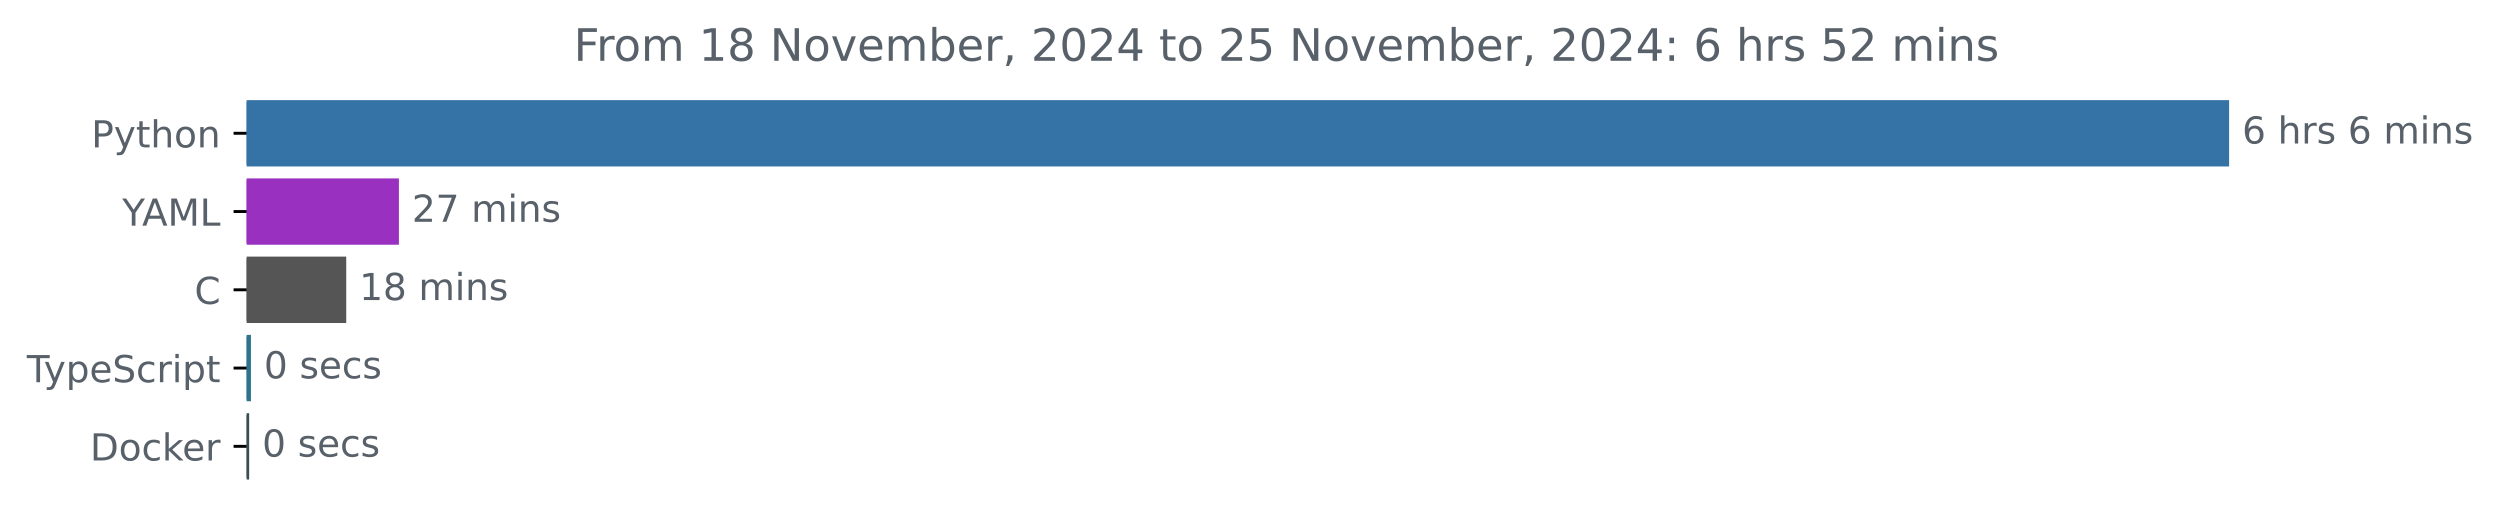
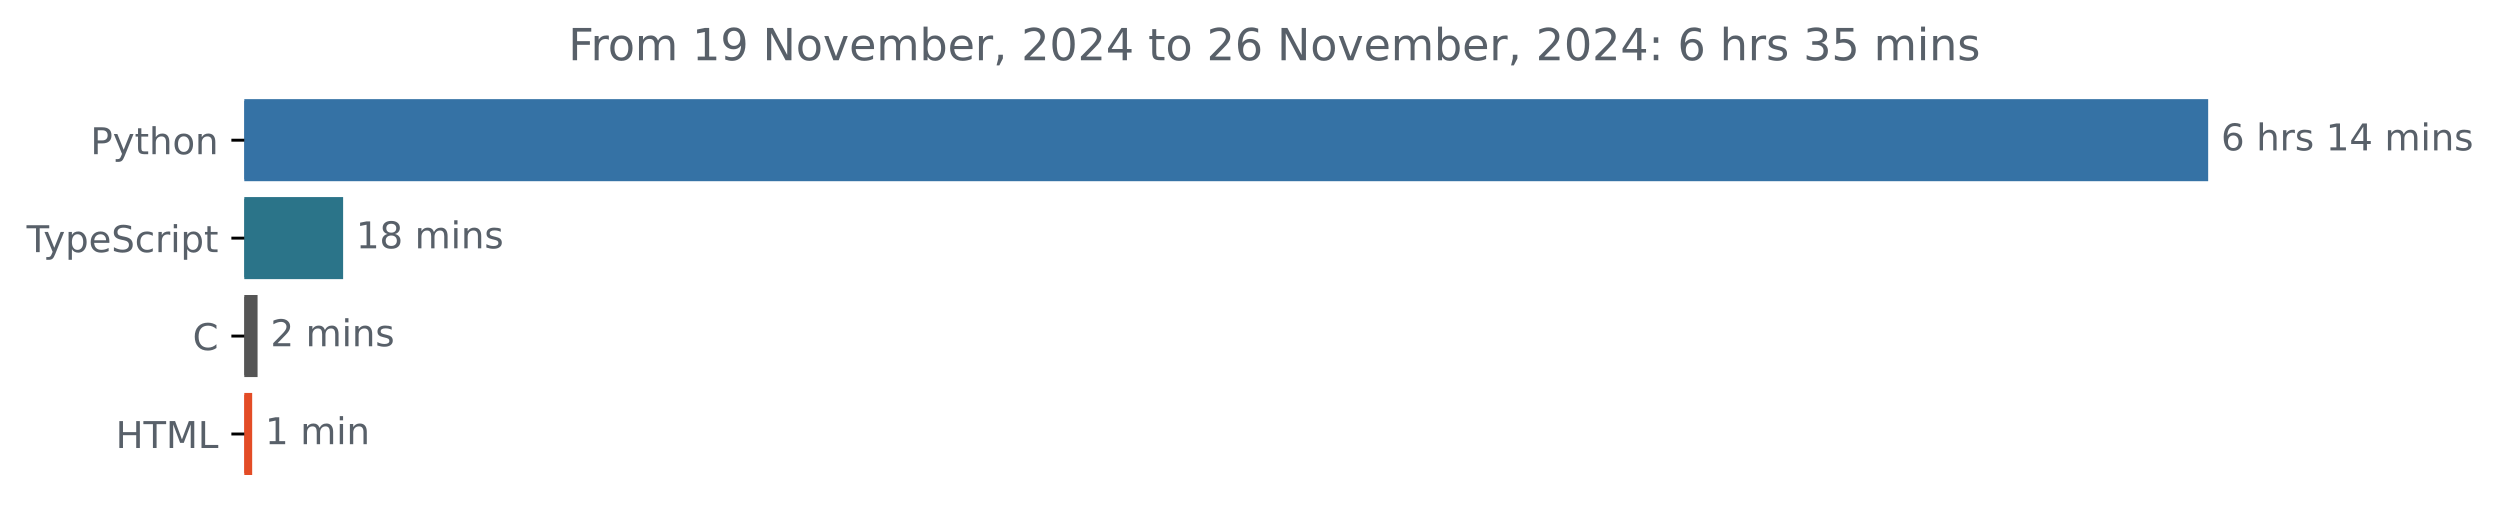
- <svg xmlns="http://www.w3.org/2000/svg" xmlns:xlink="http://www.w3.org/1999/xlink" width="670.782pt" height="140.398pt" viewBox="0 0 670.782 140.398" version="1.1">
+ <svg xmlns="http://www.w3.org/2000/svg" xmlns:xlink="http://www.w3.org/1999/xlink" width="677.144pt" height="140.398pt" viewBox="0 0 677.144 140.398" version="1.1">
  <defs>
    <style type="text/css">*{stroke-linejoin: round; stroke-linecap: butt}</style>
  </defs>
  <g id="figure_1">
    <g id="patch_1">
-       <path d="M -0 140.398  L 670.782 140.398  L 670.782 0  L -0 0  L -0 140.398  z " style="fill: none" />
+       <path d="M -0 140.398  L 677.144 140.398  L 677.144 0  L -0 0  L -0 140.398  z " style="fill: none" />
    </g>
    <g id="axes_1">
      <g id="patch_2">
-         <path d="M 66.17 27.358  L 597.599 27.358  L 597.599 44.158  L 66.17 44.158  z " clip-path="url(#pb88708e226)" style="fill: #3572a5; stroke: #3572a5; stroke-linejoin: miter" />
+         <path d="M 66.17 27.358  L 597.599 27.358  L 597.599 48.579  L 66.17 48.579  z " clip-path="url(#p959543eb64)" style="fill: #3572a5; stroke: #3572a5; stroke-linejoin: miter" />
      </g>
      <g id="patch_3">
-         <path d="M 66.17 48.358  L 106.533 48.358  L 106.533 65.158  L 66.17 65.158  z " clip-path="url(#pb88708e226)" style="fill: #9930c0; stroke: #9930c0; stroke-linejoin: miter" />
+         <path d="M 66.17 53.884  L 92.435 53.884  L 92.435 75.105  L 66.17 75.105  z " clip-path="url(#p959543eb64)" style="fill: #2b7489; stroke: #2b7489; stroke-linejoin: miter" />
      </g>
      <g id="patch_4">
-         <path d="M 66.17 69.358  L 92.4 69.358  L 92.4 86.158  L 66.17 86.158  z " clip-path="url(#pb88708e226)" style="fill: #555555; stroke: #555555; stroke-linejoin: miter" />
+         <path d="M 66.17 80.411  L 69.264 80.411  L 69.264 101.632  L 66.17 101.632  z " clip-path="url(#p959543eb64)" style="fill: #555555; stroke: #555555; stroke-linejoin: miter" />
      </g>
      <g id="patch_5">
-         <path d="M 66.17 90.358  L 66.829 90.358  L 66.829 107.158  L 66.17 107.158  z " clip-path="url(#pb88708e226)" style="fill: #2b7489; stroke: #2b7489; stroke-linejoin: miter" />
-       </g>
-       <g id="patch_6">
-         <path d="M 66.17 111.358  L 66.35 111.358  L 66.35 128.158  L 66.17 128.158  z " clip-path="url(#pb88708e226)" style="fill: #384d54; stroke: #384d54; stroke-linejoin: miter" />
+         <path d="M 66.17 106.937  L 67.801 106.937  L 67.801 128.158  L 66.17 128.158  z " clip-path="url(#p959543eb64)" style="fill: #e34c26; stroke: #e34c26; stroke-linejoin: miter" />
      </g>
      <g id="matplotlib.axis_1" />
      <g id="matplotlib.axis_2">
        <g id="ytick_1">
          <g id="line2d_1">
            <defs>
-               <path id="m7cd57dc9e0" d="M 0 0  L -3.5 0  " style="stroke: #000000; stroke-width: 0.8" />
+               <path id="m0472cfd604" d="M 0 0  L -3.5 0  " style="stroke: #000000; stroke-width: 0.8" />
            </defs>
            <g>
-               <use xlink:href="#m7cd57dc9e0" x="66.17" y="35.758" style="stroke: #000000; stroke-width: 0.8" />
+               <use xlink:href="#m0472cfd604" x="66.17" y="37.969" style="stroke: #000000; stroke-width: 0.8" />
            </g>
          </g>
          <g id="text_1">
-             <g style="fill: #586069" transform="translate(24.50781 39.55734) scale(0.1 -0.1)">
+             <g style="fill: #586069" transform="translate(24.50781 41.76787) scale(0.1 -0.1)">
              <defs>
                <path id="DejaVuSans-50" d="M 1259 4147  L 1259 2394  L 2053 2394  Q 2494 2394 2734 2622  Q 2975 2850 2975 3272  Q 2975 3691 2734 3919  Q 2494 4147 2053 4147  L 1259 4147  z M 628 4666  L 2053 4666  Q 2838 4666 3239 4311  Q 3641 3956 3641 3272  Q 3641 2581 3239 2228  Q 2838 1875 2053 1875  L 1259 1875  L 1259 0  L 628 0  L 628 4666  z " transform="scale(0.015625)" />
                <path id="DejaVuSans-79" d="M 2059 -325  Q 1816 -950 1584 -1140  Q 1353 -1331 966 -1331  L 506 -1331  L 506 -850  L 844 -850  Q 1081 -850 1212 -737  Q 1344 -625 1503 -206  L 1606 56  L 191 3500  L 800 3500  L 1894 763  L 2988 3500  L 3597 3500  L 2059 -325  z " transform="scale(0.015625)" />
                <path id="DejaVuSans-74" d="M 1172 4494  L 1172 3500  L 2356 3500  L 2356 3053  L 1172 3053  L 1172 1153  Q 1172 725 1289 603  Q 1406 481 1766 481  L 2356 481  L 2356 0  L 1766 0  Q 1100 0 847 248  Q 594 497 594 1153  L 594 3053  L 172 3053  L 172 3500  L 594 3500  L 594 4494  L 1172 4494  z " transform="scale(0.015625)" />
                <path id="DejaVuSans-68" d="M 3513 2113  L 3513 0  L 2938 0  L 2938 2094  Q 2938 2591 2744 2837  Q 2550 3084 2163 3084  Q 1697 3084 1428 2787  Q 1159 2491 1159 1978  L 1159 0  L 581 0  L 581 4863  L 1159 4863  L 1159 2956  Q 1366 3272 1645 3428  Q 1925 3584 2291 3584  Q 2894 3584 3203 3211  Q 3513 2838 3513 2113  z " transform="scale(0.015625)" />
                <path id="DejaVuSans-6f" d="M 1959 3097  Q 1497 3097 1228 2736  Q 959 2375 959 1747  Q 959 1119 1226 758  Q 1494 397 1959 397  Q 2419 397 2687 759  Q 2956 1122 2956 1747  Q 2956 2369 2687 2733  Q 2419 3097 1959 3097  z M 1959 3584  Q 2709 3584 3137 3096  Q 3566 2609 3566 1747  Q 3566 888 3137 398  Q 2709 -91 1959 -91  Q 1206 -91 779 398  Q 353 888 353 1747  Q 353 2609 779 3096  Q 1206 3584 1959 3584  z " transform="scale(0.015625)" />
                <path id="DejaVuSans-6e" d="M 3513 2113  L 3513 0  L 2938 0  L 2938 2094  Q 2938 2591 2744 2837  Q 2550 3084 2163 3084  Q 1697 3084 1428 2787  Q 1159 2491 1159 1978  L 1159 0  L 581 0  L 581 3500  L 1159 3500  L 1159 2956  Q 1366 3272 1645 3428  Q 1925 3584 2291 3584  Q 2894 3584 3203 3211  Q 3513 2838 3513 2113  z " transform="scale(0.015625)" />
              </defs>
              <use xlink:href="#DejaVuSans-50" />
              <use xlink:href="#DejaVuSans-79" x="60.303" />
              <use xlink:href="#DejaVuSans-74" x="119.482" />
              <use xlink:href="#DejaVuSans-68" x="158.691" />
              <use xlink:href="#DejaVuSans-6f" x="222.07" />
              <use xlink:href="#DejaVuSans-6e" x="283.252" />
            </g>
          </g>
        </g>
        <g id="ytick_2">
          <g id="line2d_2">
            <g>
-               <use xlink:href="#m7cd57dc9e0" x="66.17" y="56.758" style="stroke: #000000; stroke-width: 0.8" />
+               <use xlink:href="#m0472cfd604" x="66.17" y="64.495" style="stroke: #000000; stroke-width: 0.8" />
            </g>
          </g>
          <g id="text_2">
-             <g style="fill: #586069" transform="translate(32.79688 60.55734) scale(0.1 -0.1)">
-               <defs>
-                 <path id="DejaVuSans-59" d="M -13 4666  L 666 4666  L 1959 2747  L 3244 4666  L 3922 4666  L 2272 2222  L 2272 0  L 1638 0  L 1638 2222  L -13 4666  z " transform="scale(0.015625)" />
-                 <path id="DejaVuSans-41" d="M 2188 4044  L 1331 1722  L 3047 1722  L 2188 4044  z M 1831 4666  L 2547 4666  L 4325 0  L 3669 0  L 3244 1197  L 1141 1197  L 716 0  L 50 0  L 1831 4666  z " transform="scale(0.015625)" />
-                 <path id="DejaVuSans-4d" d="M 628 4666  L 1569 4666  L 2759 1491  L 3956 4666  L 4897 4666  L 4897 0  L 4281 0  L 4281 4097  L 3078 897  L 2444 897  L 1241 4097  L 1241 0  L 628 0  L 628 4666  z " transform="scale(0.015625)" />
-                 <path id="DejaVuSans-4c" d="M 628 4666  L 1259 4666  L 1259 531  L 3531 531  L 3531 0  L 628 0  L 628 4666  z " transform="scale(0.015625)" />
-               </defs>
-               <use xlink:href="#DejaVuSans-59" />
-               <use xlink:href="#DejaVuSans-41" x="53.334" />
-               <use xlink:href="#DejaVuSans-4d" x="121.742" />
-               <use xlink:href="#DejaVuSans-4c" x="208.021" />
-             </g>
-           </g>
-         </g>
-         <g id="ytick_3">
-           <g id="line2d_3">
-             <g>
-               <use xlink:href="#m7cd57dc9e0" x="66.17" y="77.758" style="stroke: #000000; stroke-width: 0.8" />
-             </g>
-           </g>
-           <g id="text_3">
-             <g style="fill: #586069" transform="translate(52.1875 81.55734) scale(0.1 -0.1)">
-               <defs>
-                 <path id="DejaVuSans-43" d="M 4122 4306  L 4122 3641  Q 3803 3938 3442 4084  Q 3081 4231 2675 4231  Q 1875 4231 1450 3742  Q 1025 3253 1025 2328  Q 1025 1406 1450 917  Q 1875 428 2675 428  Q 3081 428 3442 575  Q 3803 722 4122 1019  L 4122 359  Q 3791 134 3420 21  Q 3050 -91 2638 -91  Q 1578 -91 968 557  Q 359 1206 359 2328  Q 359 3453 968 4101  Q 1578 4750 2638 4750  Q 3056 4750 3426 4639  Q 3797 4528 4122 4306  z " transform="scale(0.015625)" />
-               </defs>
-               <use xlink:href="#DejaVuSans-43" />
-             </g>
-           </g>
-         </g>
-         <g id="ytick_4">
-           <g id="line2d_4">
-             <g>
-               <use xlink:href="#m7cd57dc9e0" x="66.17" y="98.758" style="stroke: #000000; stroke-width: 0.8" />
-             </g>
-           </g>
-           <g id="text_4">
-             <g style="fill: #586069" transform="translate(7.2 102.5573) scale(0.1 -0.1)">
+             <g style="fill: #586069" transform="translate(7.2 68.29419) scale(0.1 -0.1)">
              <defs>
                <path id="DejaVuSans-54" d="M -19 4666  L 3928 4666  L 3928 4134  L 2272 4134  L 2272 0  L 1638 0  L 1638 4134  L -19 4134  L -19 4666  z " transform="scale(0.015625)" />
                <path id="DejaVuSans-70" d="M 1159 525  L 1159 -1331  L 581 -1331  L 581 3500  L 1159 3500  L 1159 2969  Q 1341 3281 1617 3432  Q 1894 3584 2278 3584  Q 2916 3584 3314 3078  Q 3713 2572 3713 1747  Q 3713 922 3314 415  Q 2916 -91 2278 -91  Q 1894 -91 1617 61  Q 1341 213 1159 525  z M 3116 1747  Q 3116 2381 2855 2742  Q 2594 3103 2138 3103  Q 1681 3103 1420 2742  Q 1159 2381 1159 1747  Q 1159 1113 1420 752  Q 1681 391 2138 391  Q 2594 391 2855 752  Q 3116 1113 3116 1747  z " transform="scale(0.015625)" />
                <path id="DejaVuSans-65" d="M 3597 1894  L 3597 1613  L 953 1613  Q 991 1019 1311 708  Q 1631 397 2203 397  Q 2534 397 2845 478  Q 3156 559 3463 722  L 3463 178  Q 3153 47 2828 -22  Q 2503 -91 2169 -91  Q 1331 -91 842 396  Q 353 884 353 1716  Q 353 2575 817 3079  Q 1281 3584 2069 3584  Q 2775 3584 3186 3129  Q 3597 2675 3597 1894  z M 3022 2063  Q 3016 2534 2758 2815  Q 2500 3097 2075 3097  Q 1594 3097 1305 2825  Q 1016 2553 972 2059  L 3022 2063  z " transform="scale(0.015625)" />
                <path id="DejaVuSans-53" d="M 3425 4513  L 3425 3897  Q 3066 4069 2747 4153  Q 2428 4238 2131 4238  Q 1616 4238 1336 4038  Q 1056 3838 1056 3469  Q 1056 3159 1242 3001  Q 1428 2844 1947 2747  L 2328 2669  Q 3034 2534 3370 2195  Q 3706 1856 3706 1288  Q 3706 609 3251 259  Q 2797 -91 1919 -91  Q 1588 -91 1214 -16  Q 841 59 441 206  L 441 856  Q 825 641 1194 531  Q 1563 422 1919 422  Q 2459 422 2753 634  Q 3047 847 3047 1241  Q 3047 1584 2836 1778  Q 2625 1972 2144 2069  L 1759 2144  Q 1053 2284 737 2584  Q 422 2884 422 3419  Q 422 4038 858 4394  Q 1294 4750 2059 4750  Q 2388 4750 2728 4690  Q 3069 4631 3425 4513  z " transform="scale(0.015625)" />
                <path id="DejaVuSans-63" d="M 3122 3366  L 3122 2828  Q 2878 2963 2633 3030  Q 2388 3097 2138 3097  Q 1578 3097 1268 2742  Q 959 2388 959 1747  Q 959 1106 1268 751  Q 1578 397 2138 397  Q 2388 397 2633 464  Q 2878 531 3122 666  L 3122 134  Q 2881 22 2623 -34  Q 2366 -91 2075 -91  Q 1284 -91 818 406  Q 353 903 353 1747  Q 353 2603 823 3093  Q 1294 3584 2113 3584  Q 2378 3584 2631 3529  Q 2884 3475 3122 3366  z " transform="scale(0.015625)" />
                <path id="DejaVuSans-72" d="M 2631 2963  Q 2534 3019 2420 3045  Q 2306 3072 2169 3072  Q 1681 3072 1420 2755  Q 1159 2438 1159 1844  L 1159 0  L 581 0  L 581 3500  L 1159 3500  L 1159 2956  Q 1341 3275 1631 3429  Q 1922 3584 2338 3584  Q 2397 3584 2469 3576  Q 2541 3569 2628 3553  L 2631 2963  z " transform="scale(0.015625)" />
                <path id="DejaVuSans-69" d="M 603 3500  L 1178 3500  L 1178 0  L 603 0  L 603 3500  z M 603 4863  L 1178 4863  L 1178 4134  L 603 4134  L 603 4863  z " transform="scale(0.015625)" />
              </defs>
              <use xlink:href="#DejaVuSans-54" />
              <use xlink:href="#DejaVuSans-79" x="45.459" />
              <use xlink:href="#DejaVuSans-70" x="104.639" />
              <use xlink:href="#DejaVuSans-65" x="168.115" />
              <use xlink:href="#DejaVuSans-53" x="229.639" />
              <use xlink:href="#DejaVuSans-63" x="293.115" />
              <use xlink:href="#DejaVuSans-72" x="348.096" />
              <use xlink:href="#DejaVuSans-69" x="389.209" />
              <use xlink:href="#DejaVuSans-70" x="416.992" />
              <use xlink:href="#DejaVuSans-74" x="480.469" />
            </g>
          </g>
        </g>
-         <g id="ytick_5">
-           <g id="line2d_5">
-             <g>
-               <use xlink:href="#m7cd57dc9e0" x="66.17" y="119.758" style="stroke: #000000; stroke-width: 0.8" />
-             </g>
-           </g>
-           <g id="text_5">
-             <g style="fill: #586069" transform="translate(24.16094 123.5573) scale(0.1 -0.1)">
-               <defs>
-                 <path id="DejaVuSans-44" d="M 1259 4147  L 1259 519  L 2022 519  Q 2988 519 3436 956  Q 3884 1394 3884 2338  Q 3884 3275 3436 3711  Q 2988 4147 2022 4147  L 1259 4147  z M 628 4666  L 1925 4666  Q 3281 4666 3915 4102  Q 4550 3538 4550 2338  Q 4550 1131 3912 565  Q 3275 0 1925 0  L 628 0  L 628 4666  z " transform="scale(0.015625)" />
-                 <path id="DejaVuSans-6b" d="M 581 4863  L 1159 4863  L 1159 1991  L 2875 3500  L 3609 3500  L 1753 1863  L 3688 0  L 2938 0  L 1159 1709  L 1159 0  L 581 0  L 581 4863  z " transform="scale(0.015625)" />
-               </defs>
-               <use xlink:href="#DejaVuSans-44" />
-               <use xlink:href="#DejaVuSans-6f" x="77.002" />
-               <use xlink:href="#DejaVuSans-63" x="138.184" />
-               <use xlink:href="#DejaVuSans-6b" x="193.164" />
-               <use xlink:href="#DejaVuSans-65" x="247.449" />
-               <use xlink:href="#DejaVuSans-72" x="308.973" />
-             </g>
-           </g>
-         </g>
-       </g>
-       <g id="text_6">
-         <g style="fill: #586069" transform="translate(601.5989 38.5175) scale(0.1 -0.1)">
+         <g id="ytick_3">
+           <g id="line2d_3">
+             <g>
+               <use xlink:href="#m0472cfd604" x="66.17" y="91.021" style="stroke: #000000; stroke-width: 0.8" />
+             </g>
+           </g>
+           <g id="text_3">
+             <g style="fill: #586069" transform="translate(52.1875 94.8205) scale(0.1 -0.1)">
+               <defs>
+                 <path id="DejaVuSans-43" d="M 4122 4306  L 4122 3641  Q 3803 3938 3442 4084  Q 3081 4231 2675 4231  Q 1875 4231 1450 3742  Q 1025 3253 1025 2328  Q 1025 1406 1450 917  Q 1875 428 2675 428  Q 3081 428 3442 575  Q 3803 722 4122 1019  L 4122 359  Q 3791 134 3420 21  Q 3050 -91 2638 -91  Q 1578 -91 968 557  Q 359 1206 359 2328  Q 359 3453 968 4101  Q 1578 4750 2638 4750  Q 3056 4750 3426 4639  Q 3797 4528 4122 4306  z " transform="scale(0.015625)" />
+               </defs>
+               <use xlink:href="#DejaVuSans-43" />
+             </g>
+           </g>
+         </g>
+         <g id="ytick_4">
+           <g id="line2d_4">
+             <g>
+               <use xlink:href="#m0472cfd604" x="66.17" y="117.548" style="stroke: #000000; stroke-width: 0.8" />
+             </g>
+           </g>
+           <g id="text_4">
+             <g style="fill: #586069" transform="translate(31.34219 121.3468) scale(0.1 -0.1)">
+               <defs>
+                 <path id="DejaVuSans-48" d="M 628 4666  L 1259 4666  L 1259 2753  L 3553 2753  L 3553 4666  L 4184 4666  L 4184 0  L 3553 0  L 3553 2222  L 1259 2222  L 1259 0  L 628 0  L 628 4666  z " transform="scale(0.015625)" />
+                 <path id="DejaVuSans-4d" d="M 628 4666  L 1569 4666  L 2759 1491  L 3956 4666  L 4897 4666  L 4897 0  L 4281 0  L 4281 4097  L 3078 897  L 2444 897  L 1241 4097  L 1241 0  L 628 0  L 628 4666  z " transform="scale(0.015625)" />
+                 <path id="DejaVuSans-4c" d="M 628 4666  L 1259 4666  L 1259 531  L 3531 531  L 3531 0  L 628 0  L 628 4666  z " transform="scale(0.015625)" />
+               </defs>
+               <use xlink:href="#DejaVuSans-48" />
+               <use xlink:href="#DejaVuSans-54" x="75.195" />
+               <use xlink:href="#DejaVuSans-4d" x="136.279" />
+               <use xlink:href="#DejaVuSans-4c" x="222.559" />
+             </g>
+           </g>
+         </g>
+       </g>
+       <g id="text_5">
+         <g style="fill: #586069" transform="translate(601.5989 40.72803) scale(0.1 -0.1)">
          <defs>
            <path id="DejaVuSans-36" d="M 2113 2584  Q 1688 2584 1439 2293  Q 1191 2003 1191 1497  Q 1191 994 1439 701  Q 1688 409 2113 409  Q 2538 409 2786 701  Q 3034 994 3034 1497  Q 3034 2003 2786 2293  Q 2538 2584 2113 2584  z M 3366 4563  L 3366 3988  Q 3128 4100 2886 4159  Q 2644 4219 2406 4219  Q 1781 4219 1451 3797  Q 1122 3375 1075 2522  Q 1259 2794 1537 2939  Q 1816 3084 2150 3084  Q 2853 3084 3261 2657  Q 3669 2231 3669 1497  Q 3669 778 3244 343  Q 2819 -91 2113 -91  Q 1303 -91 875 529  Q 447 1150 447 2328  Q 447 3434 972 4092  Q 1497 4750 2381 4750  Q 2619 4750 2861 4703  Q 3103 4656 3366 4563  z " transform="scale(0.015625)" />
            <path id="DejaVuSans-20" transform="scale(0.015625)" />
            <path id="DejaVuSans-73" d="M 2834 3397  L 2834 2853  Q 2591 2978 2328 3040  Q 2066 3103 1784 3103  Q 1356 3103 1142 2972  Q 928 2841 928 2578  Q 928 2378 1081 2264  Q 1234 2150 1697 2047  L 1894 2003  Q 2506 1872 2764 1633  Q 3022 1394 3022 966  Q 3022 478 2636 193  Q 2250 -91 1575 -91  Q 1294 -91 989 -36  Q 684 19 347 128  L 347 722  Q 666 556 975 473  Q 1284 391 1588 391  Q 1994 391 2212 530  Q 2431 669 2431 922  Q 2431 1156 2273 1281  Q 2116 1406 1581 1522  L 1381 1569  Q 847 1681 609 1914  Q 372 2147 372 2553  Q 372 3047 722 3315  Q 1072 3584 1716 3584  Q 2034 3584 2315 3537  Q 2597 3491 2834 3397  z " transform="scale(0.015625)" />
+             <path id="DejaVuSans-31" d="M 794 531  L 1825 531  L 1825 4091  L 703 3866  L 703 4441  L 1819 4666  L 2450 4666  L 2450 531  L 3481 531  L 3481 0  L 794 0  L 794 531  z " transform="scale(0.015625)" />
+             <path id="DejaVuSans-34" d="M 2419 4116  L 825 1625  L 2419 1625  L 2419 4116  z M 2253 4666  L 3047 4666  L 3047 1625  L 3713 1625  L 3713 1100  L 3047 1100  L 3047 0  L 2419 0  L 2419 1100  L 313 1100  L 313 1709  L 2253 4666  z " transform="scale(0.015625)" />
            <path id="DejaVuSans-6d" d="M 3328 2828  Q 3544 3216 3844 3400  Q 4144 3584 4550 3584  Q 5097 3584 5394 3201  Q 5691 2819 5691 2113  L 5691 0  L 5113 0  L 5113 2094  Q 5113 2597 4934 2840  Q 4756 3084 4391 3084  Q 3944 3084 3684 2787  Q 3425 2491 3425 1978  L 3425 0  L 2847 0  L 2847 2094  Q 2847 2600 2669 2842  Q 2491 3084 2119 3084  Q 1678 3084 1418 2786  Q 1159 2488 1159 1978  L 1159 0  L 581 0  L 581 3500  L 1159 3500  L 1159 2956  Q 1356 3278 1631 3431  Q 1906 3584 2284 3584  Q 2666 3584 2933 3390  Q 3200 3197 3328 2828  z " transform="scale(0.015625)" />
          </defs>
          <use xlink:href="#DejaVuSans-36" />
          <use xlink:href="#DejaVuSans-20" x="63.623" />
          <use xlink:href="#DejaVuSans-68" x="95.41" />
          <use xlink:href="#DejaVuSans-72" x="158.789" />
          <use xlink:href="#DejaVuSans-73" x="199.902" />
          <use xlink:href="#DejaVuSans-20" x="252.002" />
-           <use xlink:href="#DejaVuSans-36" x="283.789" />
-           <use xlink:href="#DejaVuSans-20" x="347.412" />
-           <use xlink:href="#DejaVuSans-6d" x="379.199" />
-           <use xlink:href="#DejaVuSans-69" x="476.611" />
-           <use xlink:href="#DejaVuSans-6e" x="504.395" />
-           <use xlink:href="#DejaVuSans-73" x="567.773" />
-         </g>
-       </g>
-       <g id="text_7">
-         <g style="fill: #586069" transform="translate(110.5335 59.5175) scale(0.1 -0.1)">
-           <defs>
-             <path id="DejaVuSans-32" d="M 1228 531  L 3431 531  L 3431 0  L 469 0  L 469 531  Q 828 903 1448 1529  Q 2069 2156 2228 2338  Q 2531 2678 2651 2914  Q 2772 3150 2772 3378  Q 2772 3750 2511 3984  Q 2250 4219 1831 4219  Q 1534 4219 1204 4116  Q 875 4013 500 3803  L 500 4441  Q 881 4594 1212 4672  Q 1544 4750 1819 4750  Q 2544 4750 2975 4387  Q 3406 4025 3406 3419  Q 3406 3131 3298 2873  Q 3191 2616 2906 2266  Q 2828 2175 2409 1742  Q 1991 1309 1228 531  z " transform="scale(0.015625)" />
-             <path id="DejaVuSans-37" d="M 525 4666  L 3525 4666  L 3525 4397  L 1831 0  L 1172 0  L 2766 4134  L 525 4134  L 525 4666  z " transform="scale(0.015625)" />
-           </defs>
-           <use xlink:href="#DejaVuSans-32" />
-           <use xlink:href="#DejaVuSans-37" x="63.623" />
-           <use xlink:href="#DejaVuSans-20" x="127.246" />
-           <use xlink:href="#DejaVuSans-6d" x="159.033" />
-           <use xlink:href="#DejaVuSans-69" x="256.445" />
-           <use xlink:href="#DejaVuSans-6e" x="284.229" />
-           <use xlink:href="#DejaVuSans-73" x="347.607" />
-         </g>
-       </g>
-       <g id="text_8">
-         <g style="fill: #586069" transform="translate(96.40039 80.5175) scale(0.1 -0.1)">
-           <defs>
-             <path id="DejaVuSans-31" d="M 794 531  L 1825 531  L 1825 4091  L 703 3866  L 703 4441  L 1819 4666  L 2450 4666  L 2450 531  L 3481 531  L 3481 0  L 794 0  L 794 531  z " transform="scale(0.015625)" />
+           <use xlink:href="#DejaVuSans-31" x="283.789" />
+           <use xlink:href="#DejaVuSans-34" x="347.412" />
+           <use xlink:href="#DejaVuSans-20" x="411.035" />
+           <use xlink:href="#DejaVuSans-6d" x="442.822" />
+           <use xlink:href="#DejaVuSans-69" x="540.234" />
+           <use xlink:href="#DejaVuSans-6e" x="568.018" />
+           <use xlink:href="#DejaVuSans-73" x="631.396" />
+         </g>
+       </g>
+       <g id="text_6">
+         <g style="fill: #586069" transform="translate(96.43522 67.25434) scale(0.1 -0.1)">
+           <defs>
            <path id="DejaVuSans-38" d="M 2034 2216  Q 1584 2216 1326 1975  Q 1069 1734 1069 1313  Q 1069 891 1326 650  Q 1584 409 2034 409  Q 2484 409 2743 651  Q 3003 894 3003 1313  Q 3003 1734 2745 1975  Q 2488 2216 2034 2216  z M 1403 2484  Q 997 2584 770 2862  Q 544 3141 544 3541  Q 544 4100 942 4425  Q 1341 4750 2034 4750  Q 2731 4750 3128 4425  Q 3525 4100 3525 3541  Q 3525 3141 3298 2862  Q 3072 2584 2669 2484  Q 3125 2378 3379 2068  Q 3634 1759 3634 1313  Q 3634 634 3220 271  Q 2806 -91 2034 -91  Q 1263 -91 848 271  Q 434 634 434 1313  Q 434 1759 690 2068  Q 947 2378 1403 2484  z M 1172 3481  Q 1172 3119 1398 2916  Q 1625 2713 2034 2713  Q 2441 2713 2670 2916  Q 2900 3119 2900 3481  Q 2900 3844 2670 4047  Q 2441 4250 2034 4250  Q 1625 4250 1398 4047  Q 1172 3844 1172 3481  z " transform="scale(0.015625)" />
          </defs>
          <use xlink:href="#DejaVuSans-31" />
          <use xlink:href="#DejaVuSans-38" x="63.623" />
          <use xlink:href="#DejaVuSans-20" x="127.246" />
          <use xlink:href="#DejaVuSans-6d" x="159.033" />
          <use xlink:href="#DejaVuSans-69" x="256.445" />
          <use xlink:href="#DejaVuSans-6e" x="284.229" />
          <use xlink:href="#DejaVuSans-73" x="347.607" />
        </g>
      </g>
+       <g id="text_7">
+         <g style="fill: #586069" transform="translate(73.26361 93.78066) scale(0.1 -0.1)">
+           <defs>
+             <path id="DejaVuSans-32" d="M 1228 531  L 3431 531  L 3431 0  L 469 0  L 469 531  Q 828 903 1448 1529  Q 2069 2156 2228 2338  Q 2531 2678 2651 2914  Q 2772 3150 2772 3378  Q 2772 3750 2511 3984  Q 2250 4219 1831 4219  Q 1534 4219 1204 4116  Q 875 4013 500 3803  L 500 4441  Q 881 4594 1212 4672  Q 1544 4750 1819 4750  Q 2544 4750 2975 4387  Q 3406 4025 3406 3419  Q 3406 3131 3298 2873  Q 3191 2616 2906 2266  Q 2828 2175 2409 1742  Q 1991 1309 1228 531  z " transform="scale(0.015625)" />
+           </defs>
+           <use xlink:href="#DejaVuSans-32" />
+           <use xlink:href="#DejaVuSans-20" x="63.623" />
+           <use xlink:href="#DejaVuSans-6d" x="95.41" />
+           <use xlink:href="#DejaVuSans-69" x="192.822" />
+           <use xlink:href="#DejaVuSans-6e" x="220.605" />
+           <use xlink:href="#DejaVuSans-73" x="283.984" />
+         </g>
+       </g>
+       <g id="text_8">
+         <g style="fill: #586069" transform="translate(71.80132 120.307) scale(0.1 -0.1)">
+           <use xlink:href="#DejaVuSans-31" />
+           <use xlink:href="#DejaVuSans-20" x="63.623" />
+           <use xlink:href="#DejaVuSans-6d" x="95.41" />
+           <use xlink:href="#DejaVuSans-69" x="192.822" />
+           <use xlink:href="#DejaVuSans-6e" x="220.605" />
+         </g>
+       </g>
      <g id="text_9">
-         <g style="fill: #586069" transform="translate(70.82906 101.5175) scale(0.1 -0.1)">
-           <defs>
-             <path id="DejaVuSans-30" d="M 2034 4250  Q 1547 4250 1301 3770  Q 1056 3291 1056 2328  Q 1056 1369 1301 889  Q 1547 409 2034 409  Q 2525 409 2770 889  Q 3016 1369 3016 2328  Q 3016 3291 2770 3770  Q 2525 4250 2034 4250  z M 2034 4750  Q 2819 4750 3233 4129  Q 3647 3509 3647 2328  Q 3647 1150 3233 529  Q 2819 -91 2034 -91  Q 1250 -91 836 529  Q 422 1150 422 2328  Q 422 3509 836 4129  Q 1250 4750 2034 4750  z " transform="scale(0.015625)" />
-           </defs>
-           <use xlink:href="#DejaVuSans-30" />
-           <use xlink:href="#DejaVuSans-20" x="63.623" />
-           <use xlink:href="#DejaVuSans-73" x="95.41" />
-           <use xlink:href="#DejaVuSans-65" x="147.51" />
-           <use xlink:href="#DejaVuSans-63" x="209.033" />
-           <use xlink:href="#DejaVuSans-73" x="264.014" />
-         </g>
-       </g>
-       <g id="text_10">
-         <g style="fill: #586069" transform="translate(70.34997 122.5175) scale(0.1 -0.1)">
-           <use xlink:href="#DejaVuSans-30" />
-           <use xlink:href="#DejaVuSans-20" x="63.623" />
-           <use xlink:href="#DejaVuSans-73" x="95.41" />
-           <use xlink:href="#DejaVuSans-65" x="147.51" />
-           <use xlink:href="#DejaVuSans-63" x="209.033" />
-           <use xlink:href="#DejaVuSans-73" x="264.014" />
-         </g>
-       </g>
-       <g id="text_11">
        <g style="fill: #586069" transform="translate(153.9466 16.31812) scale(0.12 -0.12)">
          <defs>
            <path id="DejaVuSans-46" d="M 628 4666  L 3309 4666  L 3309 4134  L 1259 4134  L 1259 2759  L 3109 2759  L 3109 2228  L 1259 2228  L 1259 0  L 628 0  L 628 4666  z " transform="scale(0.015625)" />
+             <path id="DejaVuSans-39" d="M 703 97  L 703 672  Q 941 559 1184 500  Q 1428 441 1663 441  Q 2288 441 2617 861  Q 2947 1281 2994 2138  Q 2813 1869 2534 1725  Q 2256 1581 1919 1581  Q 1219 1581 811 2004  Q 403 2428 403 3163  Q 403 3881 828 4315  Q 1253 4750 1959 4750  Q 2769 4750 3195 4129  Q 3622 3509 3622 2328  Q 3622 1225 3098 567  Q 2575 -91 1691 -91  Q 1453 -91 1209 -44  Q 966 3 703 97  z M 1959 2075  Q 2384 2075 2632 2365  Q 2881 2656 2881 3163  Q 2881 3666 2632 3958  Q 2384 4250 1959 4250  Q 1534 4250 1286 3958  Q 1038 3666 1038 3163  Q 1038 2656 1286 2365  Q 1534 2075 1959 2075  z " transform="scale(0.015625)" />
            <path id="DejaVuSans-4e" d="M 628 4666  L 1478 4666  L 3547 763  L 3547 4666  L 4159 4666  L 4159 0  L 3309 0  L 1241 3903  L 1241 0  L 628 0  L 628 4666  z " transform="scale(0.015625)" />
            <path id="DejaVuSans-76" d="M 191 3500  L 800 3500  L 1894 563  L 2988 3500  L 3597 3500  L 2284 0  L 1503 0  L 191 3500  z " transform="scale(0.015625)" />
            <path id="DejaVuSans-62" d="M 3116 1747  Q 3116 2381 2855 2742  Q 2594 3103 2138 3103  Q 1681 3103 1420 2742  Q 1159 2381 1159 1747  Q 1159 1113 1420 752  Q 1681 391 2138 391  Q 2594 391 2855 752  Q 3116 1113 3116 1747  z M 1159 2969  Q 1341 3281 1617 3432  Q 1894 3584 2278 3584  Q 2916 3584 3314 3078  Q 3713 2572 3713 1747  Q 3713 922 3314 415  Q 2916 -91 2278 -91  Q 1894 -91 1617 61  Q 1341 213 1159 525  L 1159 0  L 581 0  L 581 4863  L 1159 4863  L 1159 2969  z " transform="scale(0.015625)" />
            <path id="DejaVuSans-2c" d="M 750 794  L 1409 794  L 1409 256  L 897 -744  L 494 -744  L 750 256  L 750 794  z " transform="scale(0.015625)" />
-             <path id="DejaVuSans-34" d="M 2419 4116  L 825 1625  L 2419 1625  L 2419 4116  z M 2253 4666  L 3047 4666  L 3047 1625  L 3713 1625  L 3713 1100  L 3047 1100  L 3047 0  L 2419 0  L 2419 1100  L 313 1100  L 313 1709  L 2253 4666  z " transform="scale(0.015625)" />
+             <path id="DejaVuSans-30" d="M 2034 4250  Q 1547 4250 1301 3770  Q 1056 3291 1056 2328  Q 1056 1369 1301 889  Q 1547 409 2034 409  Q 2525 409 2770 889  Q 3016 1369 3016 2328  Q 3016 3291 2770 3770  Q 2525 4250 2034 4250  z M 2034 4750  Q 2819 4750 3233 4129  Q 3647 3509 3647 2328  Q 3647 1150 3233 529  Q 2819 -91 2034 -91  Q 1250 -91 836 529  Q 422 1150 422 2328  Q 422 3509 836 4129  Q 1250 4750 2034 4750  z " transform="scale(0.015625)" />
+             <path id="DejaVuSans-3a" d="M 750 794  L 1409 794  L 1409 0  L 750 0  L 750 794  z M 750 3309  L 1409 3309  L 1409 2516  L 750 2516  L 750 3309  z " transform="scale(0.015625)" />
+             <path id="DejaVuSans-33" d="M 2597 2516  Q 3050 2419 3304 2112  Q 3559 1806 3559 1356  Q 3559 666 3084 287  Q 2609 -91 1734 -91  Q 1441 -91 1130 -33  Q 819 25 488 141  L 488 750  Q 750 597 1062 519  Q 1375 441 1716 441  Q 2309 441 2620 675  Q 2931 909 2931 1356  Q 2931 1769 2642 2001  Q 2353 2234 1838 2234  L 1294 2234  L 1294 2753  L 1863 2753  Q 2328 2753 2575 2939  Q 2822 3125 2822 3475  Q 2822 3834 2567 4026  Q 2313 4219 1838 4219  Q 1578 4219 1281 4162  Q 984 4106 628 3988  L 628 4550  Q 988 4650 1302 4700  Q 1616 4750 1894 4750  Q 2613 4750 3031 4423  Q 3450 4097 3450 3541  Q 3450 3153 3228 2886  Q 3006 2619 2597 2516  z " transform="scale(0.015625)" />
            <path id="DejaVuSans-35" d="M 691 4666  L 3169 4666  L 3169 4134  L 1269 4134  L 1269 2991  Q 1406 3038 1543 3061  Q 1681 3084 1819 3084  Q 2600 3084 3056 2656  Q 3513 2228 3513 1497  Q 3513 744 3044 326  Q 2575 -91 1722 -91  Q 1428 -91 1123 -41  Q 819 9 494 109  L 494 744  Q 775 591 1075 516  Q 1375 441 1709 441  Q 2250 441 2565 725  Q 2881 1009 2881 1497  Q 2881 1984 2565 2268  Q 2250 2553 1709 2553  Q 1456 2553 1204 2497  Q 953 2441 691 2322  L 691 4666  z " transform="scale(0.015625)" />
-             <path id="DejaVuSans-3a" d="M 750 794  L 1409 794  L 1409 0  L 750 0  L 750 794  z M 750 3309  L 1409 3309  L 1409 2516  L 750 2516  L 750 3309  z " transform="scale(0.015625)" />
          </defs>
          <use xlink:href="#DejaVuSans-46" />
          <use xlink:href="#DejaVuSans-72" x="50.27" />
          <use xlink:href="#DejaVuSans-6f" x="89.133" />
          <use xlink:href="#DejaVuSans-6d" x="150.314" />
          <use xlink:href="#DejaVuSans-20" x="247.727" />
          <use xlink:href="#DejaVuSans-31" x="279.514" />
-           <use xlink:href="#DejaVuSans-38" x="343.137" />
+           <use xlink:href="#DejaVuSans-39" x="343.137" />
          <use xlink:href="#DejaVuSans-20" x="406.76" />
          <use xlink:href="#DejaVuSans-4e" x="438.547" />
          <use xlink:href="#DejaVuSans-6f" x="513.352" />
          <use xlink:href="#DejaVuSans-76" x="574.533" />
          <use xlink:href="#DejaVuSans-65" x="633.713" />
          <use xlink:href="#DejaVuSans-6d" x="695.236" />
          <use xlink:href="#DejaVuSans-62" x="792.648" />
          <use xlink:href="#DejaVuSans-65" x="856.125" />
          <use xlink:href="#DejaVuSans-72" x="917.648" />
          <use xlink:href="#DejaVuSans-2c" x="958.762" />
          <use xlink:href="#DejaVuSans-20" x="990.549" />
          <use xlink:href="#DejaVuSans-32" x="1022.336" />
          <use xlink:href="#DejaVuSans-30" x="1085.959" />
          <use xlink:href="#DejaVuSans-32" x="1149.582" />
          <use xlink:href="#DejaVuSans-34" x="1213.205" />
          <use xlink:href="#DejaVuSans-20" x="1276.828" />
          <use xlink:href="#DejaVuSans-74" x="1308.615" />
          <use xlink:href="#DejaVuSans-6f" x="1347.824" />
          <use xlink:href="#DejaVuSans-20" x="1409.006" />
          <use xlink:href="#DejaVuSans-32" x="1440.793" />
-           <use xlink:href="#DejaVuSans-35" x="1504.416" />
+           <use xlink:href="#DejaVuSans-36" x="1504.416" />
          <use xlink:href="#DejaVuSans-20" x="1568.039" />
          <use xlink:href="#DejaVuSans-4e" x="1599.826" />
          <use xlink:href="#DejaVuSans-6f" x="1674.631" />
          <use xlink:href="#DejaVuSans-76" x="1735.812" />
          <use xlink:href="#DejaVuSans-65" x="1794.992" />
          <use xlink:href="#DejaVuSans-6d" x="1856.516" />
          <use xlink:href="#DejaVuSans-62" x="1953.928" />
          <use xlink:href="#DejaVuSans-65" x="2017.404" />
          <use xlink:href="#DejaVuSans-72" x="2078.928" />
          <use xlink:href="#DejaVuSans-2c" x="2120.041" />
          <use xlink:href="#DejaVuSans-20" x="2151.828" />
          <use xlink:href="#DejaVuSans-32" x="2183.615" />
          <use xlink:href="#DejaVuSans-30" x="2247.238" />
          <use xlink:href="#DejaVuSans-32" x="2310.861" />
          <use xlink:href="#DejaVuSans-34" x="2374.484" />
          <use xlink:href="#DejaVuSans-3a" x="2438.107" />
          <use xlink:href="#DejaVuSans-20" x="2471.799" />
          <use xlink:href="#DejaVuSans-36" x="2503.586" />
          <use xlink:href="#DejaVuSans-20" x="2567.209" />
          <use xlink:href="#DejaVuSans-68" x="2598.996" />
          <use xlink:href="#DejaVuSans-72" x="2662.375" />
          <use xlink:href="#DejaVuSans-73" x="2703.488" />
          <use xlink:href="#DejaVuSans-20" x="2755.588" />
-           <use xlink:href="#DejaVuSans-35" x="2787.375" />
-           <use xlink:href="#DejaVuSans-32" x="2850.998" />
+           <use xlink:href="#DejaVuSans-33" x="2787.375" />
+           <use xlink:href="#DejaVuSans-35" x="2850.998" />
          <use xlink:href="#DejaVuSans-20" x="2914.621" />
          <use xlink:href="#DejaVuSans-6d" x="2946.408" />
          <use xlink:href="#DejaVuSans-69" x="3043.82" />
          <use xlink:href="#DejaVuSans-6e" x="3071.604" />
          <use xlink:href="#DejaVuSans-73" x="3134.982" />
        </g>
      </g>
    </g>
  </g>
  <defs>
-     <clipPath id="pb88708e226">
+     <clipPath id="p959543eb64">
      <rect x="66.17" y="22.318" width="558" height="110.88" />
    </clipPath>
  </defs>
</svg>
